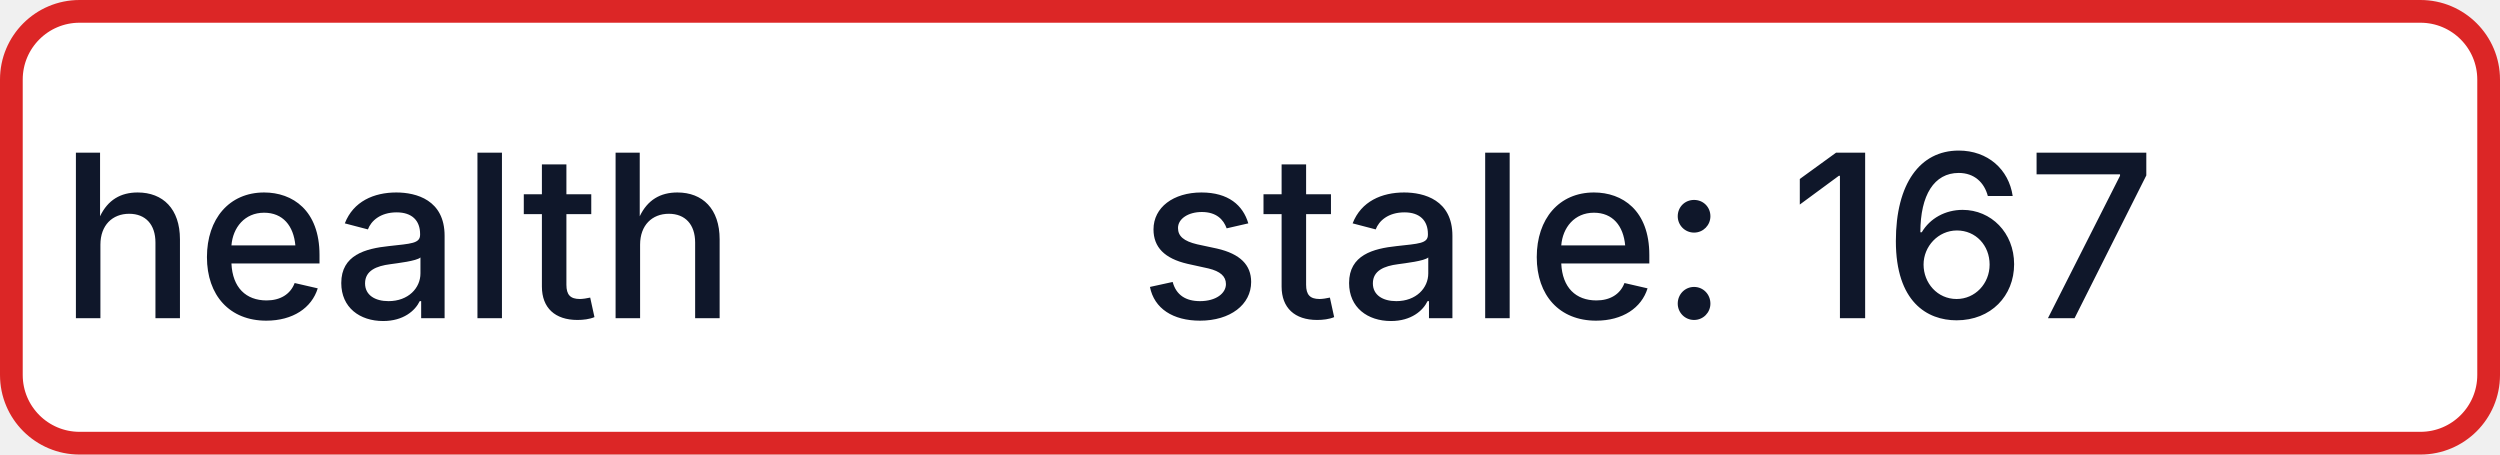
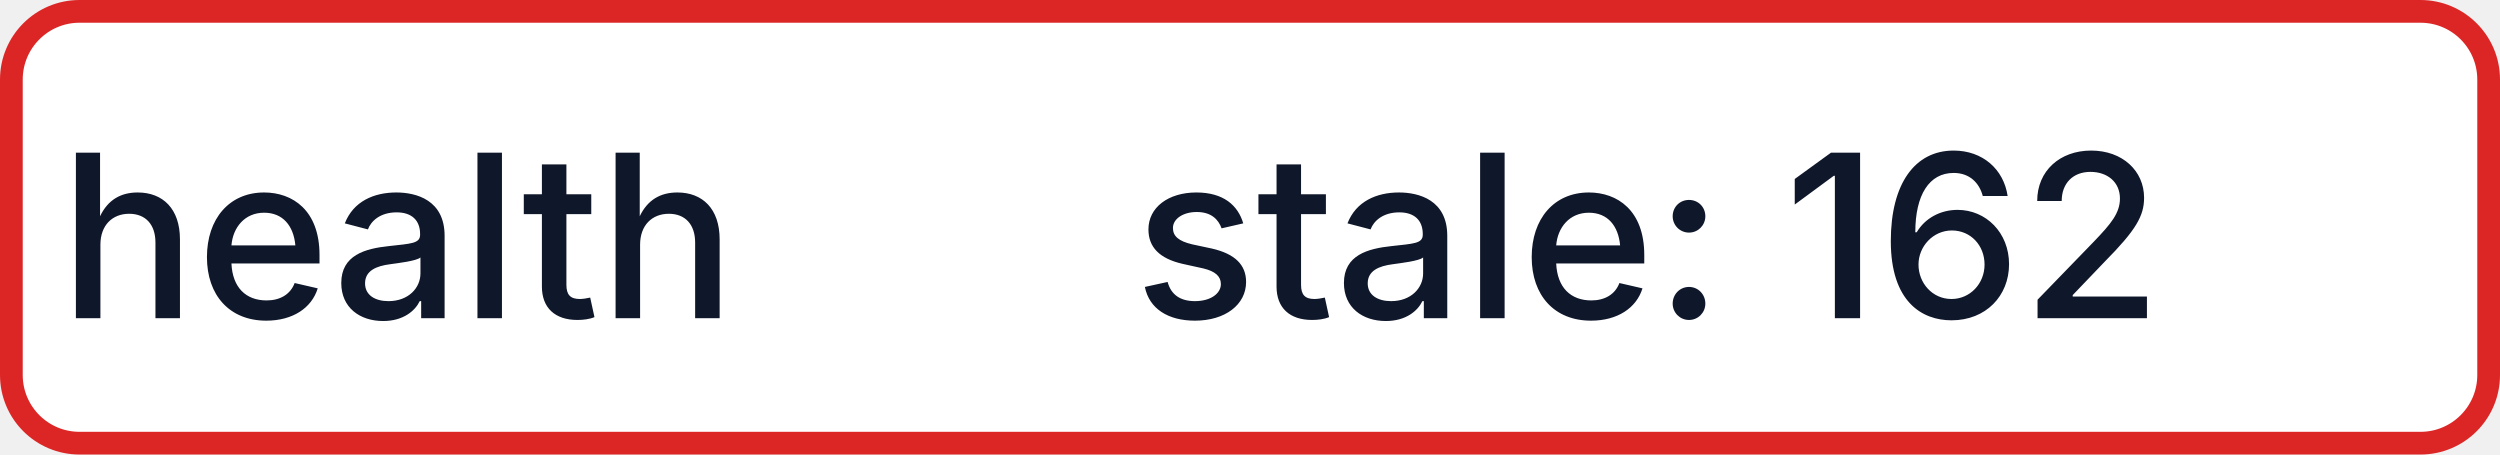
- <svg xmlns="http://www.w3.org/2000/svg" width="110" height="20" role="img" aria-label="health: stale: 167">
+ <svg xmlns="http://www.w3.org/2000/svg" width="110" height="20" role="img" aria-label="health: stale: 162">
  <rect x="0.5" y="0.5" width="109" height="19" rx="3" fill="#FFFFFF" stroke="#DC2626" stroke-width="1" />
  <g fill="#0F172A" text-anchor="middle" font-family="-apple-system,BlinkMacSystemFont,Segoe UI,sans-serif" font-size="10" font-weight="500">
    <text x="17.5" y="14">health</text>
-     <text x="72.5" y="14" textLength="68" lengthAdjust="spacingAndGlyphs">stale: 167</text>
+     <text x="72.5" y="14" textLength="68" lengthAdjust="spacingAndGlyphs">stale: 162</text>
  </g>
</svg>
